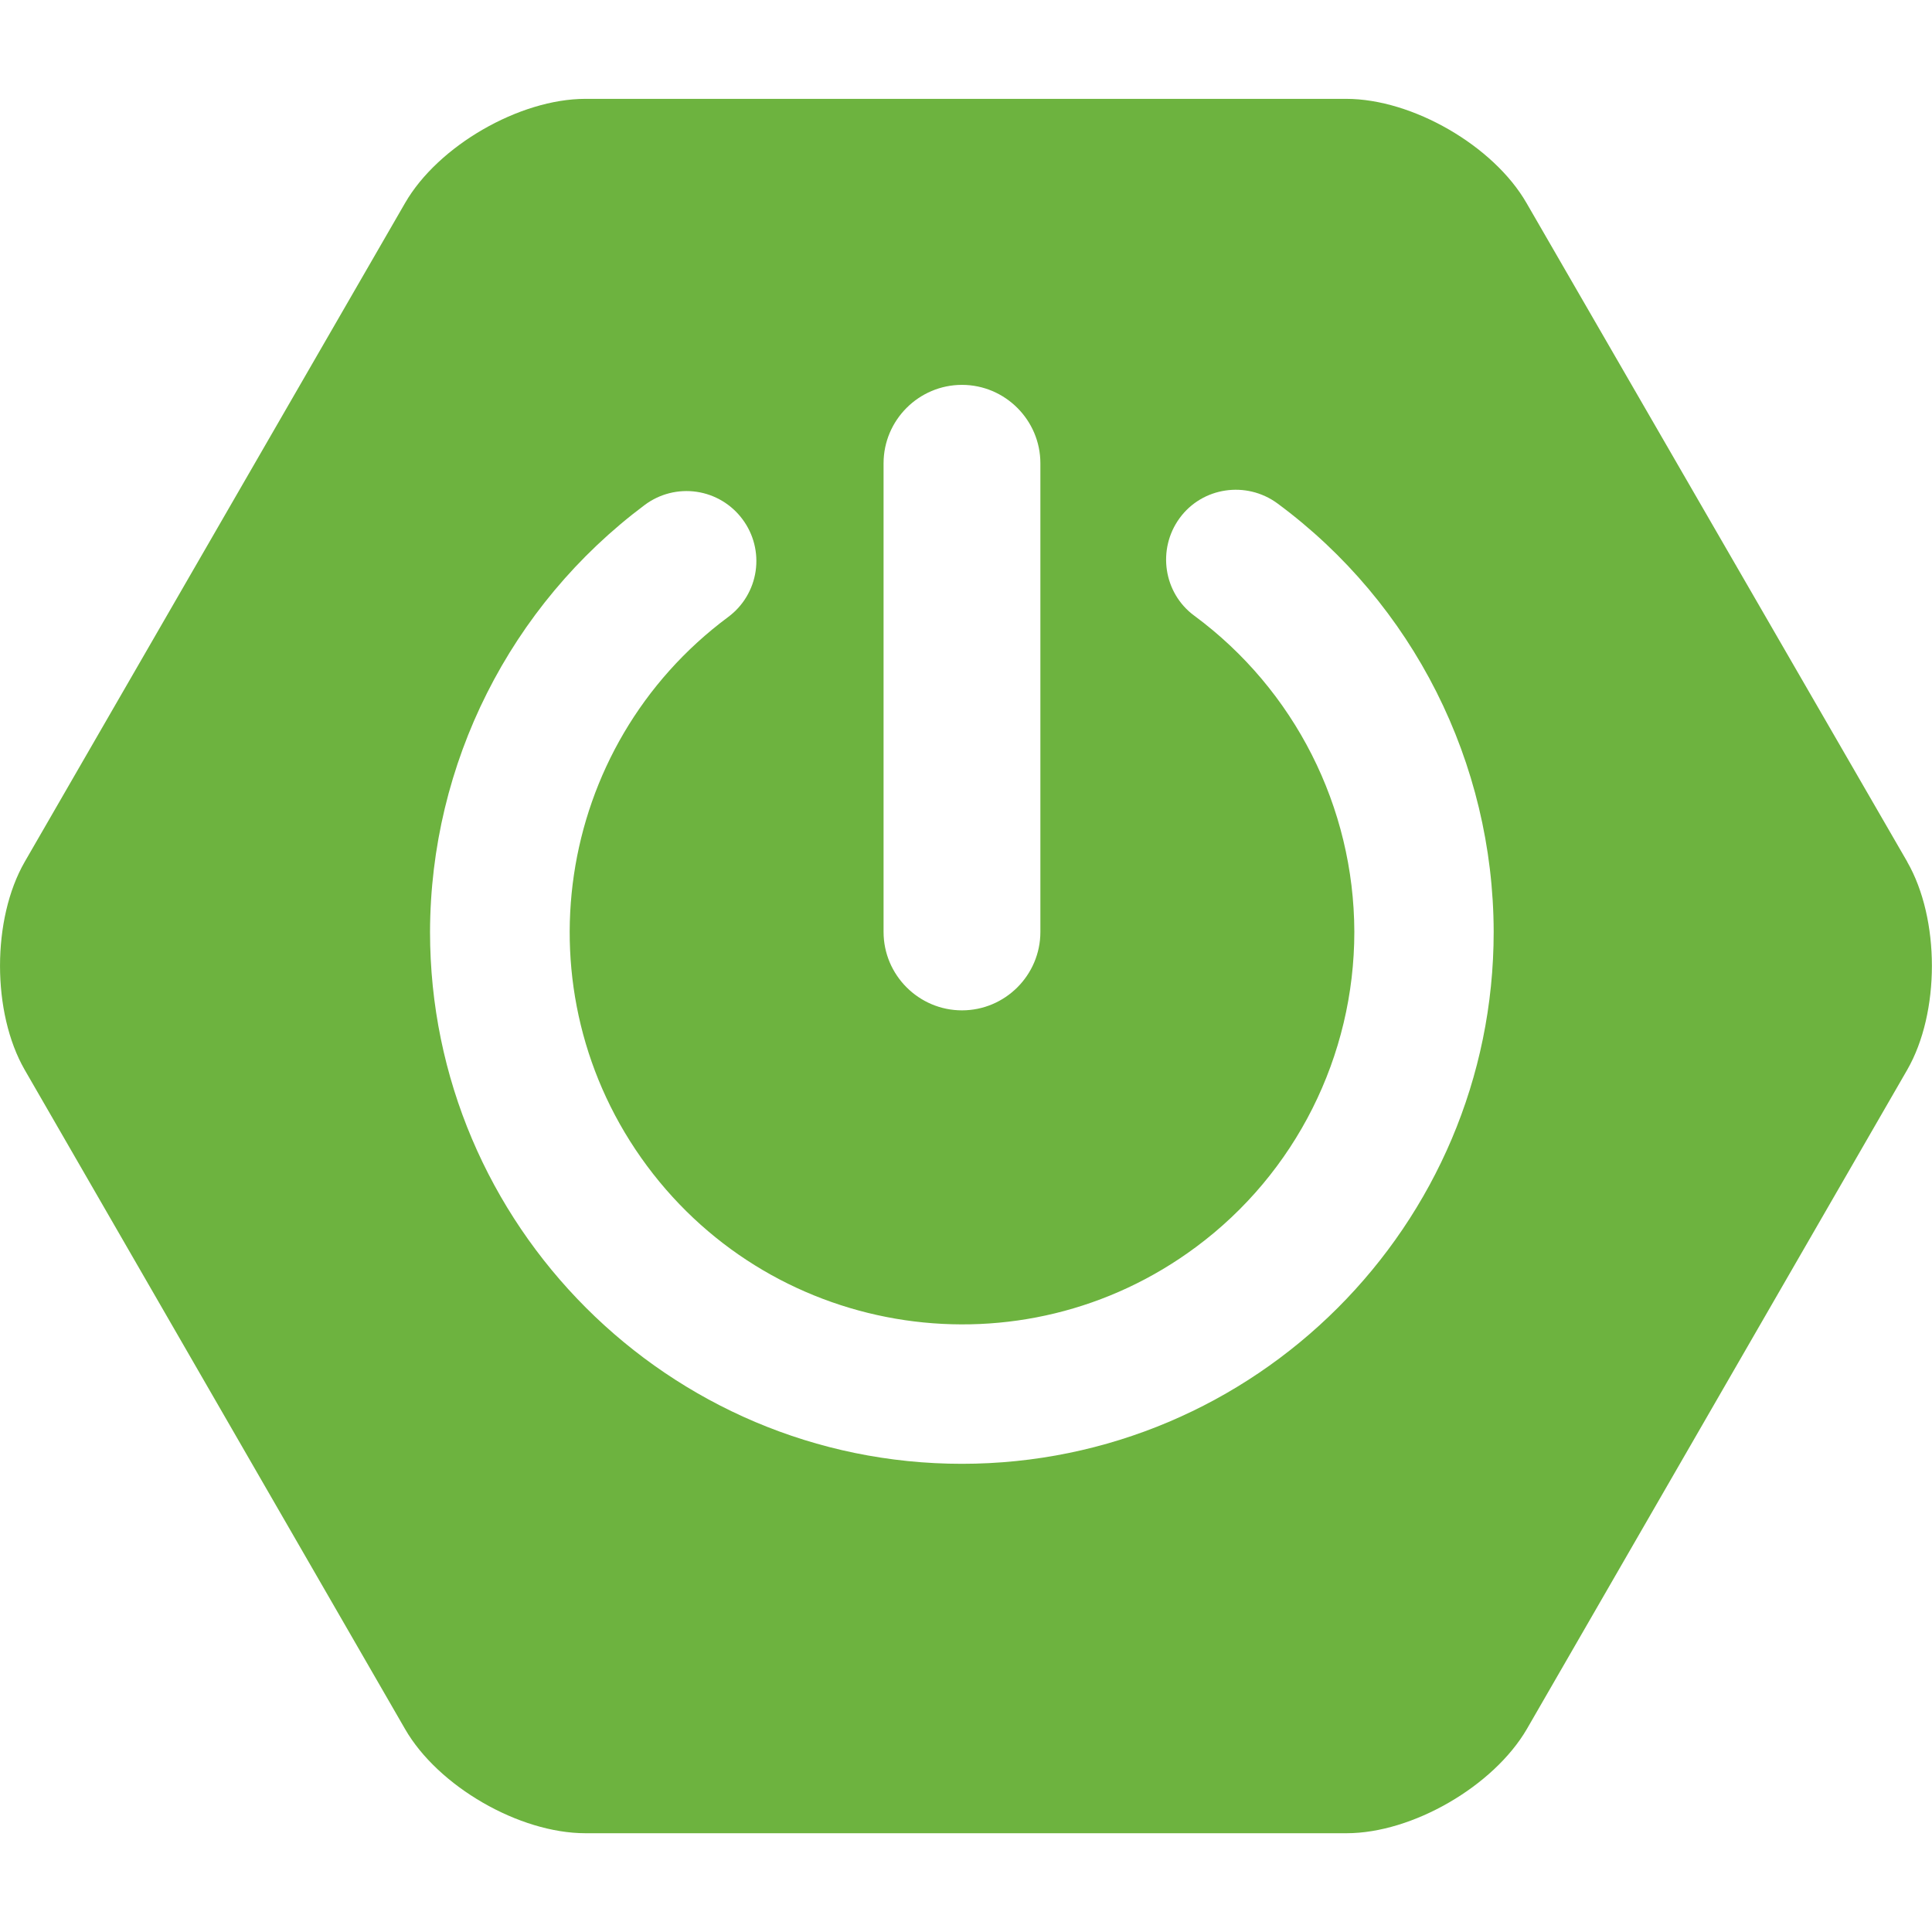
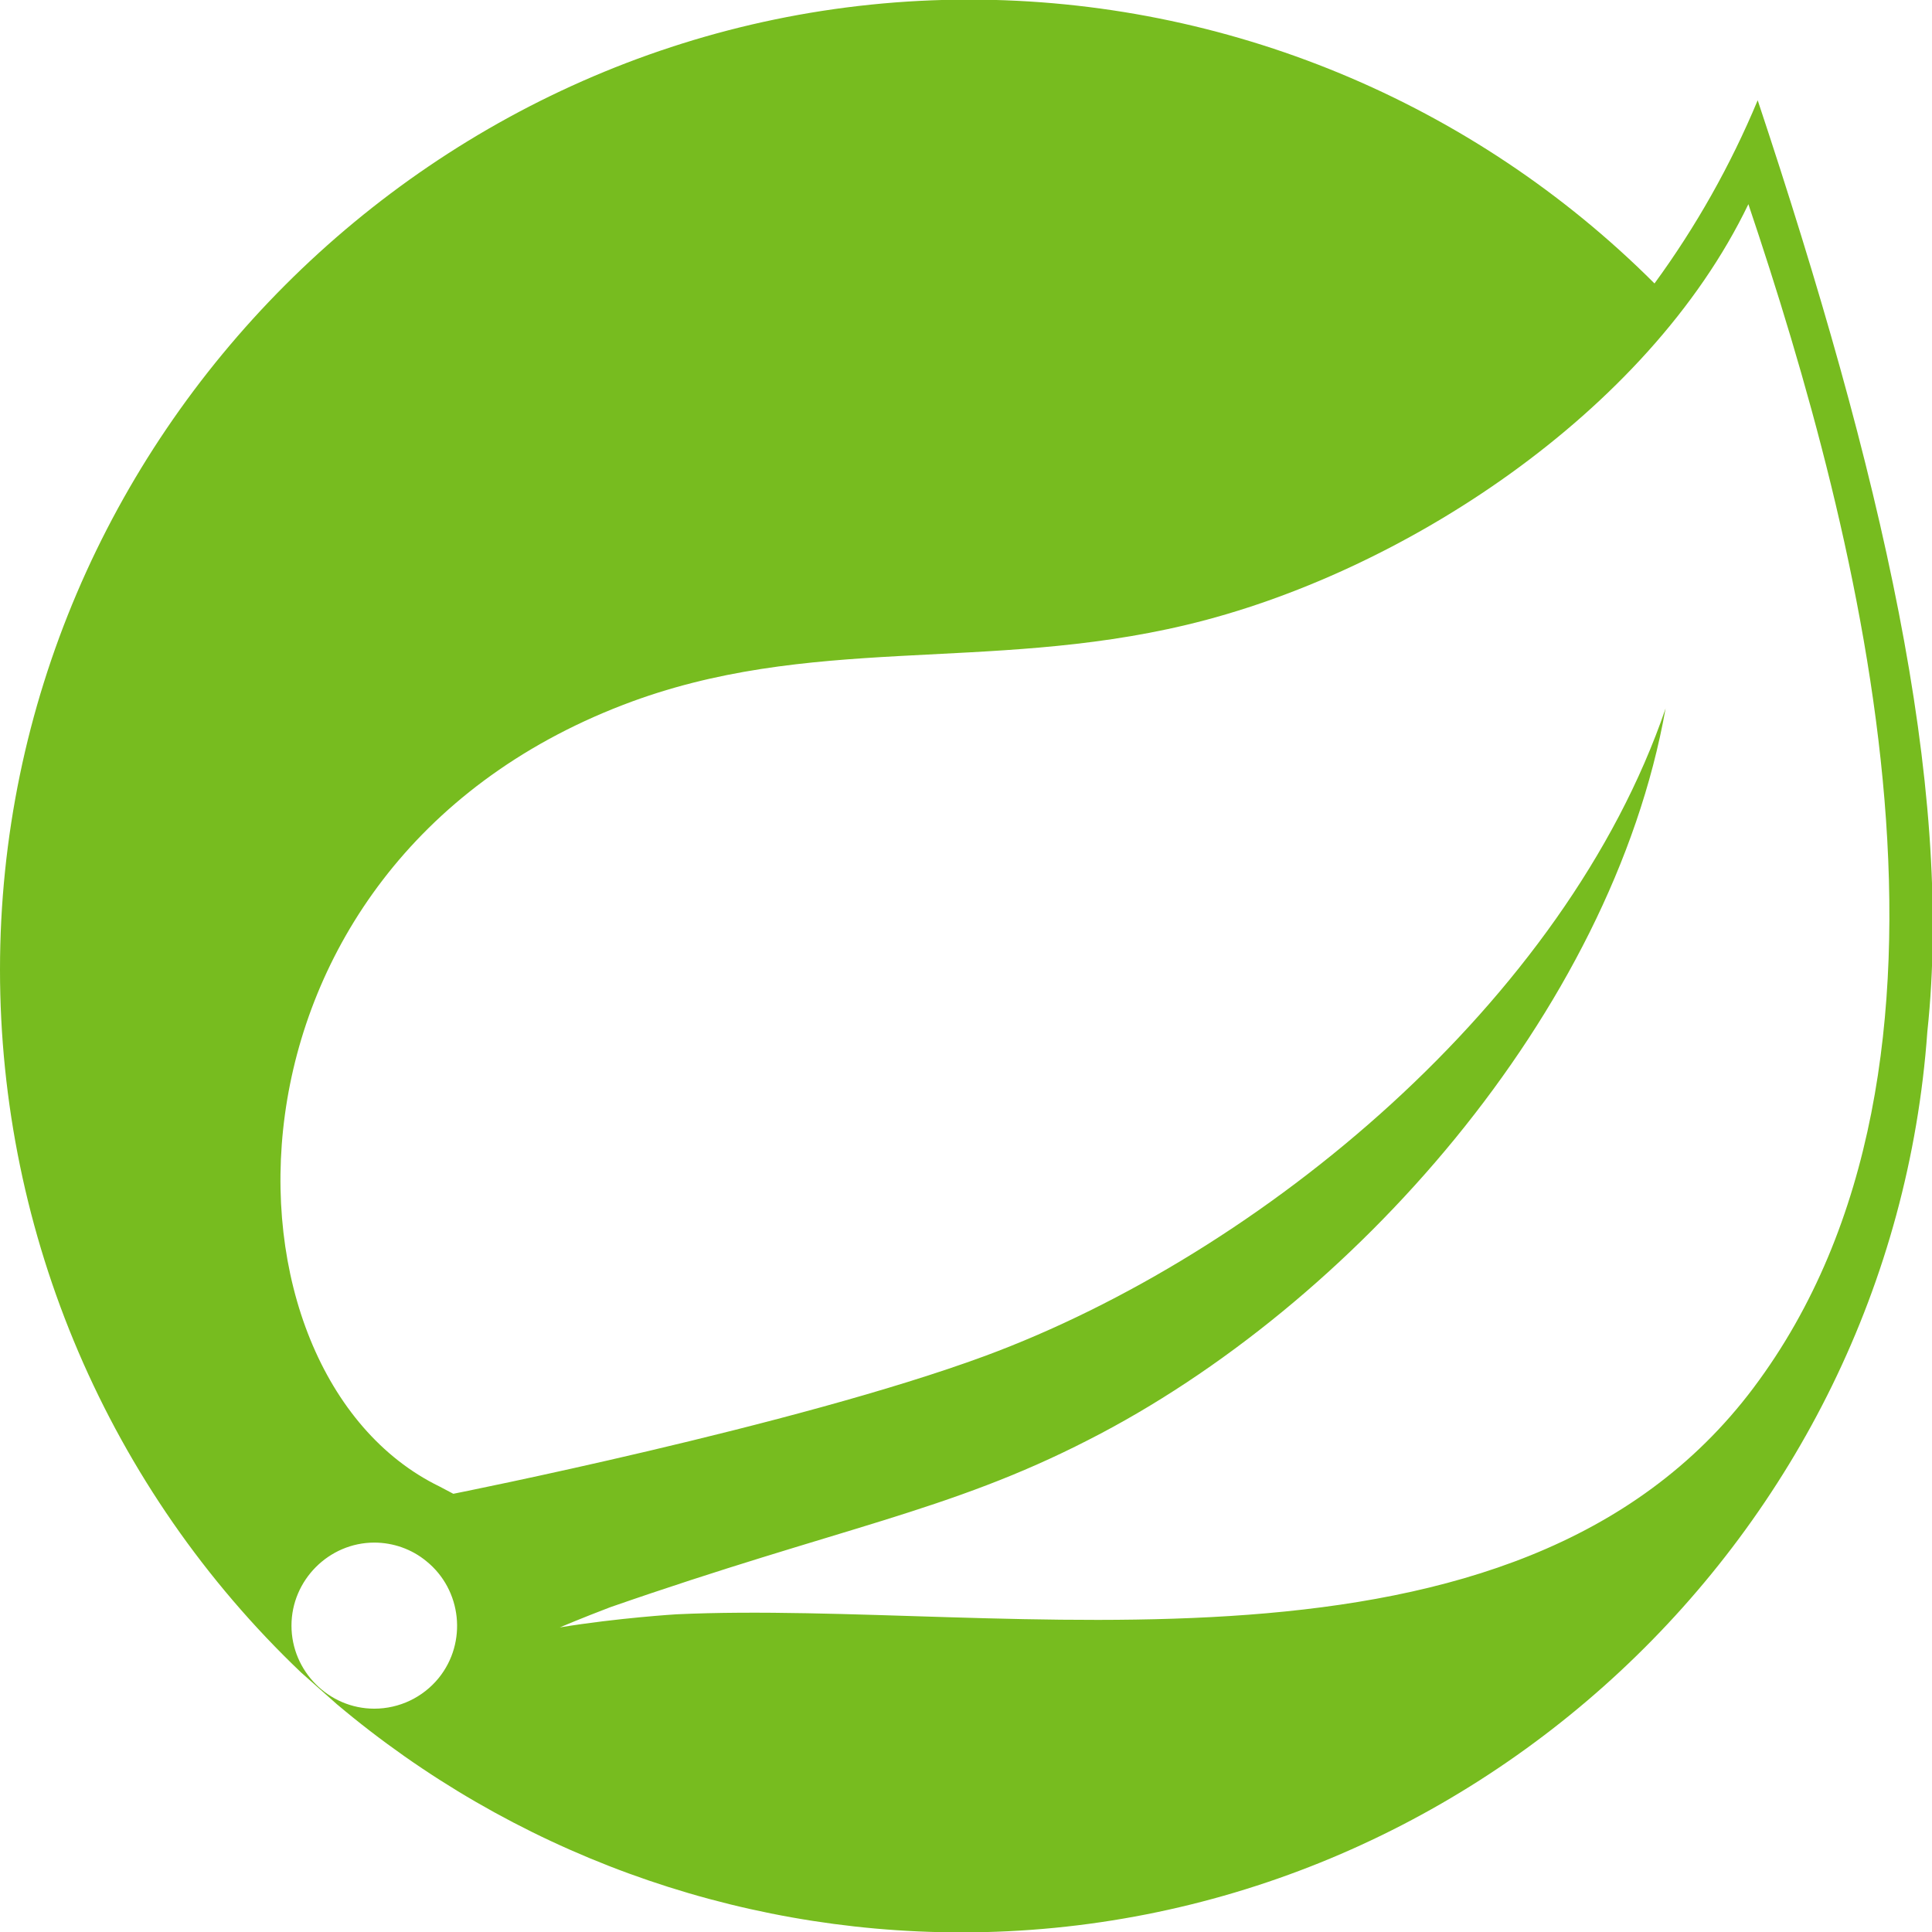
- <svg xmlns="http://www.w3.org/2000/svg" fill="#6DB33F" role="img" viewBox="0 0 24 24">
-   <path d="m23.693 10.706-4.73-8.184c-.409-.711-1.417-1.294-2.24-1.294H7.272c-.819 0-1.831.584-2.24 1.294L.307 10.706c-.409.711-.409 1.873 0 2.584l4.725 8.189c.409.711 1.417 1.294 2.24 1.294h9.455c.819 0 1.826-.584 2.24-1.294l4.725-8.189c.409-.711.409-1.873 0-2.584zM10.976 5.755c0-.536.438-.974.974-.974s.974.438.974.974v5.822c0 .537-.438.974-.974.974s-.974-.438-.974-.974zm.974 12.429c-3.643 0-6.608-2.965-6.608-6.608.005-2.09.993-4.052 2.668-5.304a.866.866 0 0 1 1.214.179.866.866 0 0 1-.179 1.214c-2.16 1.605-2.612 4.659-1.007 6.819 1.605 2.16 4.659 2.612 6.819 1.007 1.238-.918 1.967-2.372 1.967-3.916a4.897 4.897 0 0 0-1.986-3.925c-.386-.282-.466-.828-.184-1.214.282-.386.828-.466 1.214-.183 1.69 1.247 2.683 3.224 2.687 5.323 0 3.647-2.965 6.608-6.608 6.608z" />
+ <svg xmlns="http://www.w3.org/2000/svg" viewBox="0 0 128 128">
+   <path d="M116.452 6.643a59.104 59.104 0 01-6.837 12.136A64.249 64.249 0 0064.205-.026C28.984-.026 0 28.982 0 64.242a64.316 64.316 0 0019.945 46.562l2.368 2.1a64.22 64.22 0 0041.358 15.122c33.487 0 61.637-26.24 64.021-59.683 1.751-16.371-3.051-37.077-11.24-61.7zM29.067 111.17a5.5 5.5 0 01-4.269 2.034c-3.018 0-5.487-2.484-5.487-5.502 0-3.017 2.485-5.501 5.487-5.501 1.25 0 2.485.433 3.452 1.234 2.351 1.9 2.718 5.384.817 7.735zm87.119-19.238c-15.843 21.122-49.68 14.003-71.376 15.02 0 0-3.852.234-7.721.867 0 0 1.45-.617 3.335-1.334 15.226-5.301 22.43-6.335 31.685-11.086 17.427-8.869 34.654-28.274 38.24-48.463-6.637 19.422-26.75 36.11-45.077 42.895-12.557 4.635-35.238 9.136-35.238 9.136l-.917-.484c-15.442-7.518-15.91-40.977 12.157-51.78 12.291-4.735 24.048-2.134 37.323-5.302 14.175-3.367 30.568-14.004 37.238-27.874 7.471 22.19 16.46 56.932.35 78.405z" fill="#77bc1f" />
</svg>
